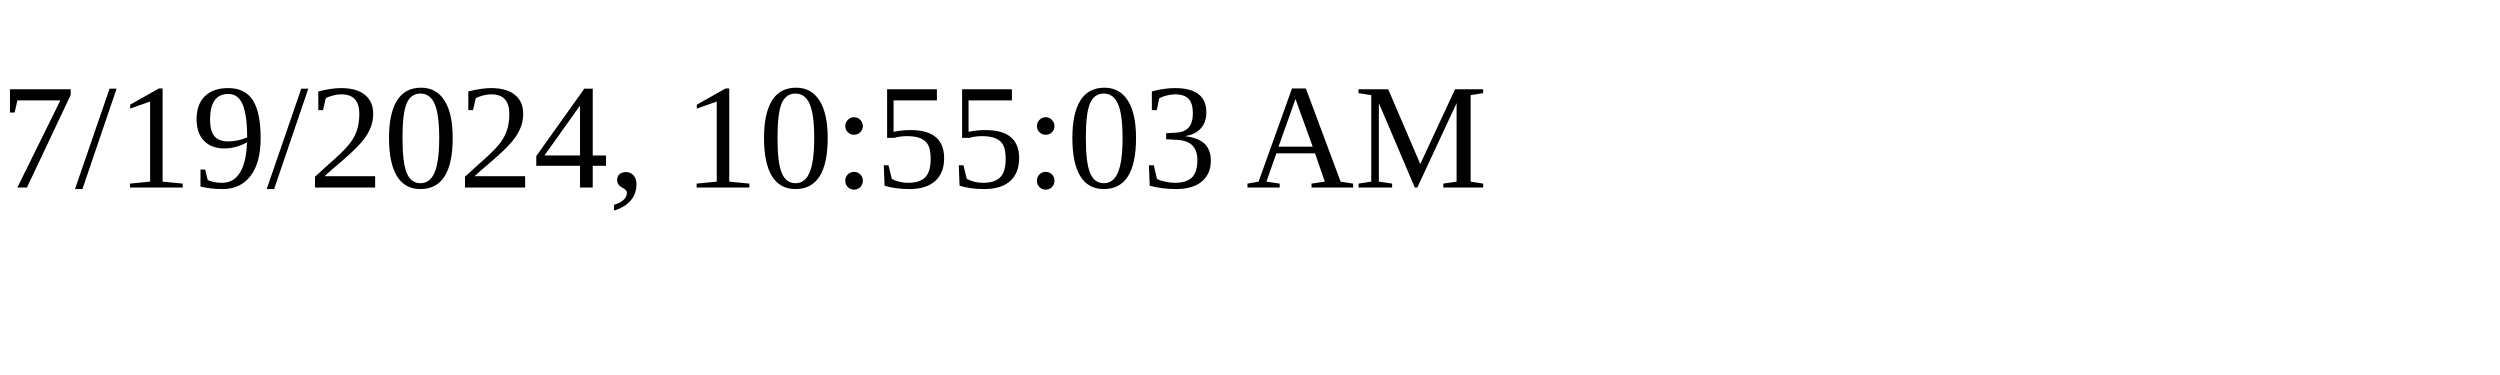
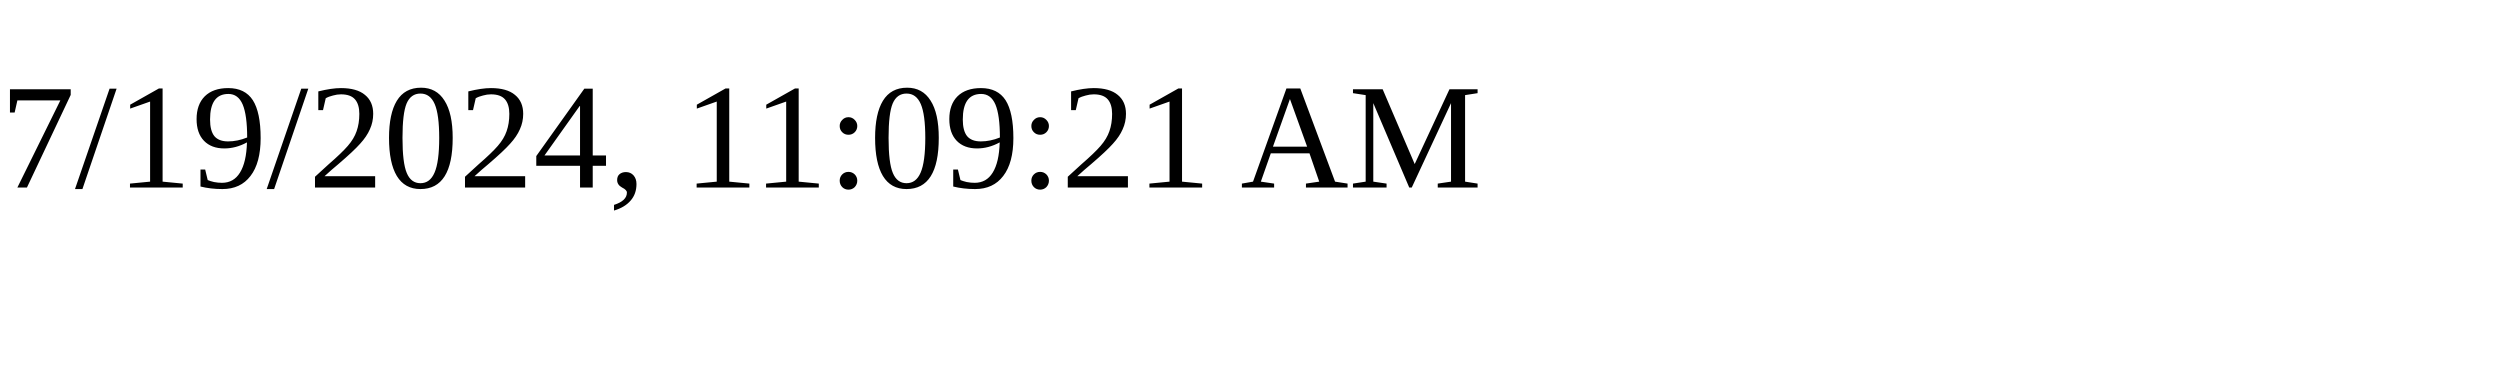
<svg xmlns="http://www.w3.org/2000/svg" height="30" width="200">
-   <text x="0" y="15">7/19/2024, 10:55:03 AM</text>
+   <text x="0" y="15">7/19/2024, 11:09:21 AM</text>
</svg>
